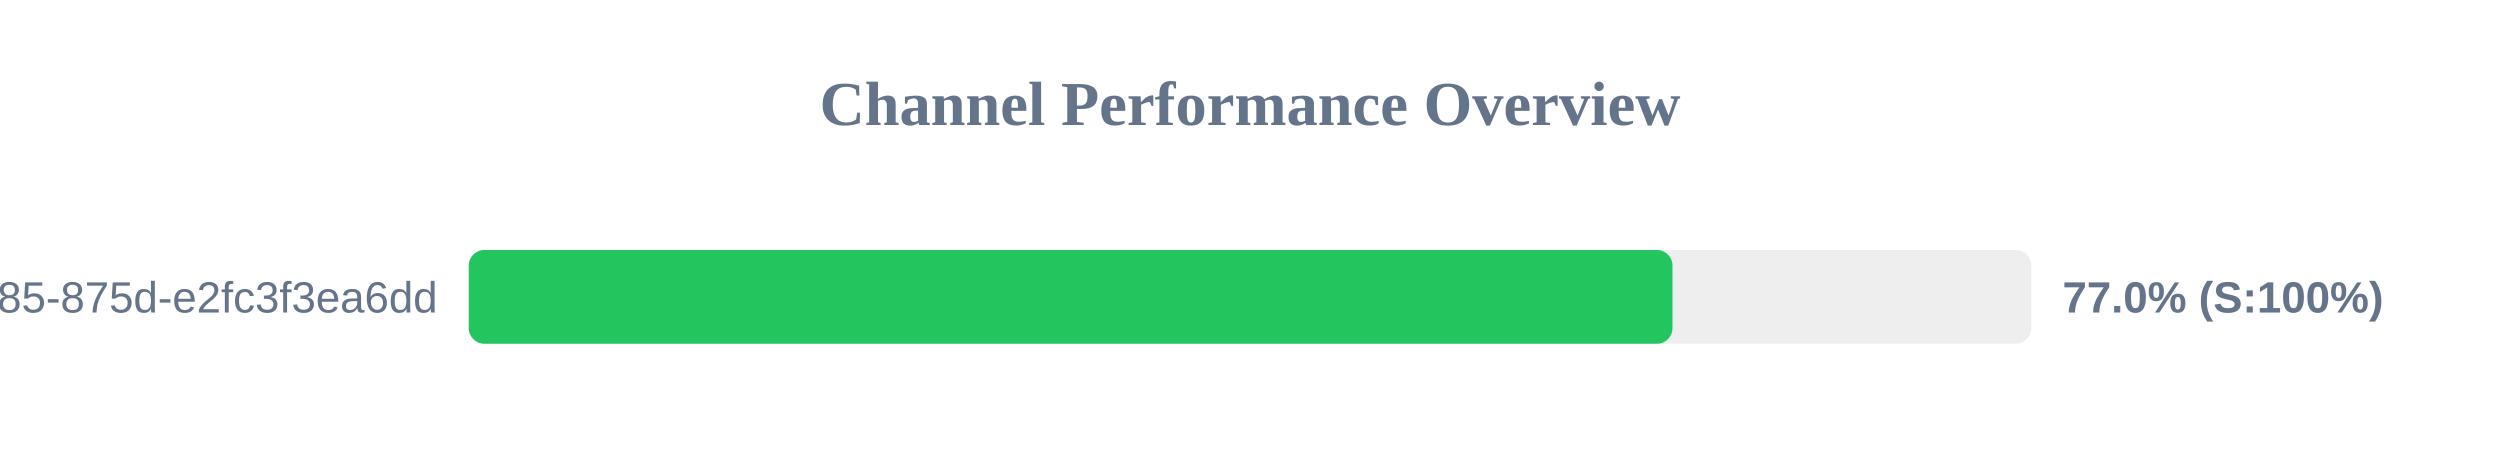
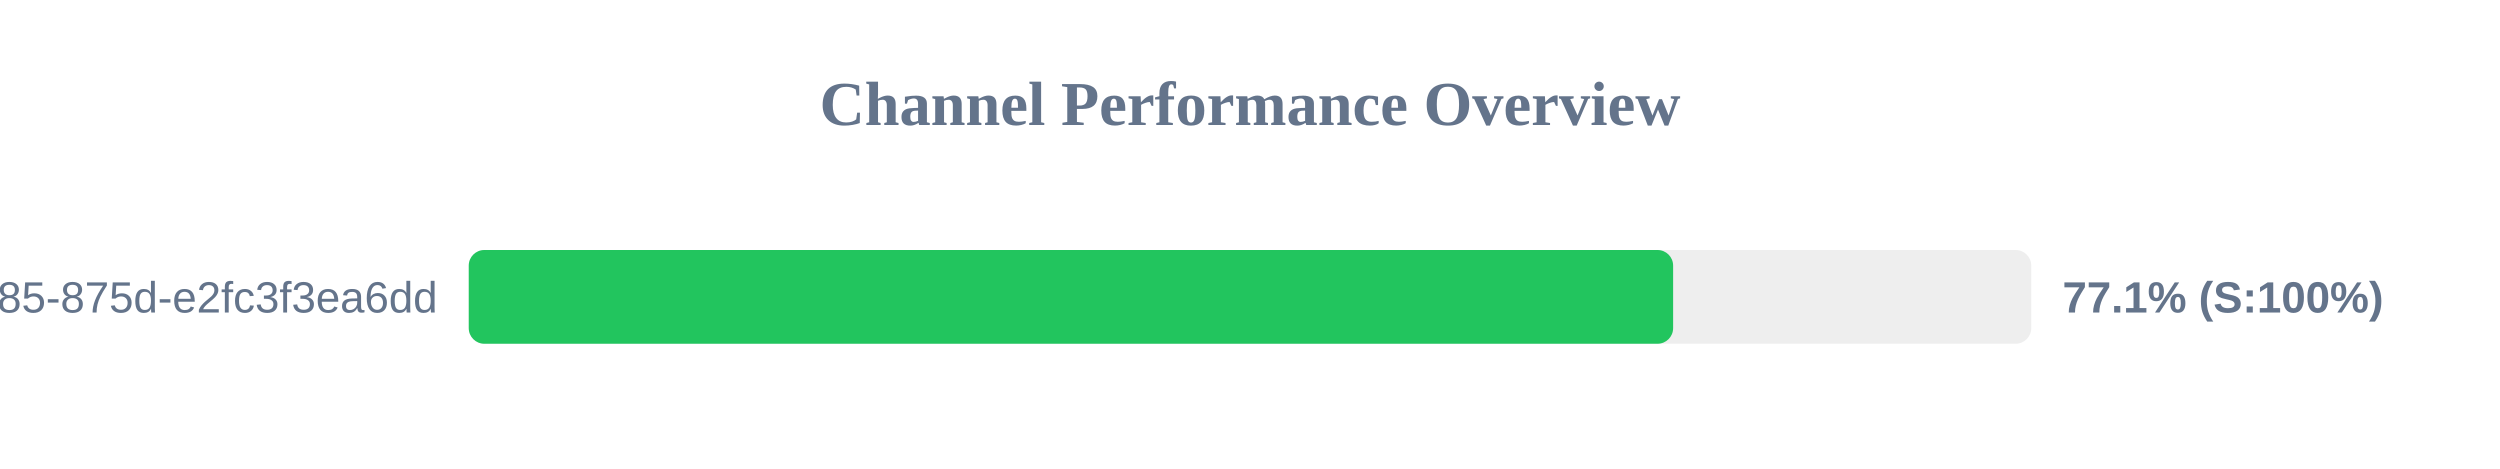
<svg xmlns="http://www.w3.org/2000/svg" width="800" height="150" version="1.1">
  <style>
        .row { font: 14px Arial; fill: #64748b; }
        .score { font: bold 14px Arial; fill: #64748b; }
    </style>
  <text x="400" y="40" text-anchor="middle" font-size="20px" font-weight="bold" fill="#64748b">Channel Performance Overview</text>
  <rect x="150" y="80" width="500" height="30" fill="#eee" rx="5" />
-   <rect x="150" y="80" width="385.2" height="30" fill="#22c55e" rx="5" />
+   <rect x="150" y="80" width="385.4" height="30" fill="#22c55e" rx="5" />
  <text x="140" y="100" text-anchor="end" class="row">?uuid=1045aedf-053c-4585-875d-e2fc3f3ea6dd</text>
-   <text x="660" y="100" text-anchor="start" class="score">77.0% (S:100%)</text>
+   <text x="660" y="100" text-anchor="start" class="score">77.1% (S:100%)</text>
</svg>
